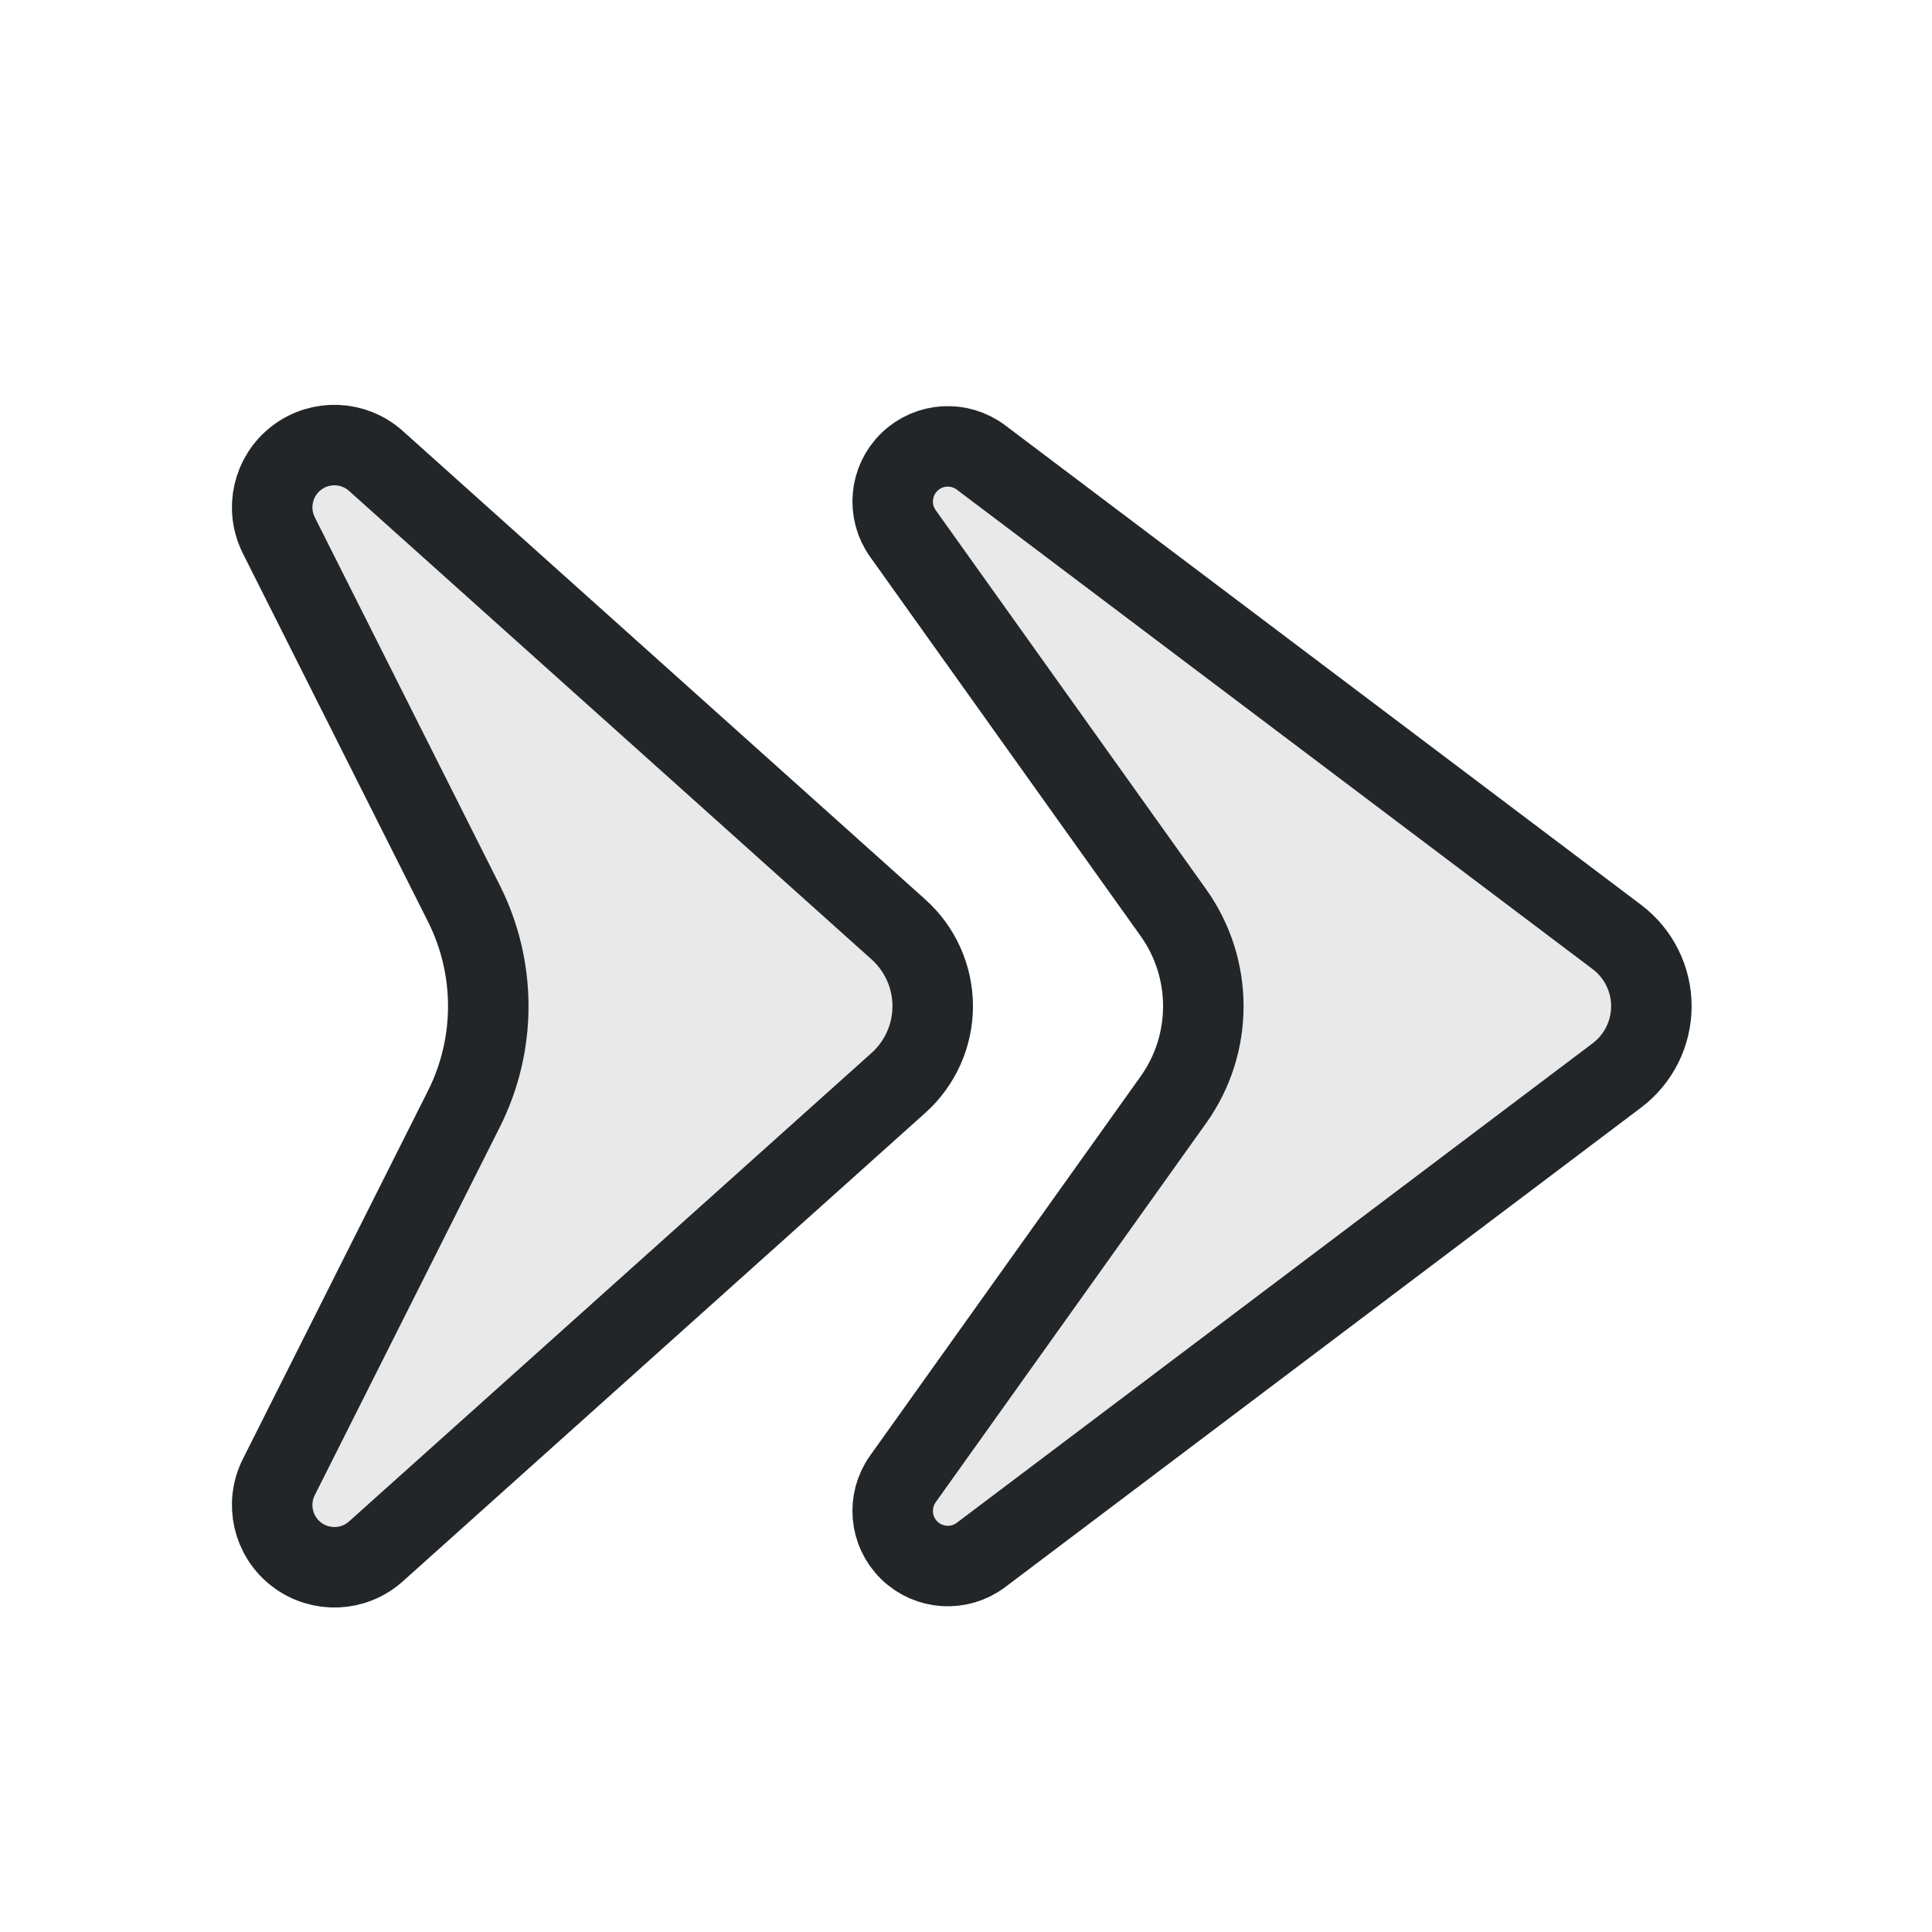
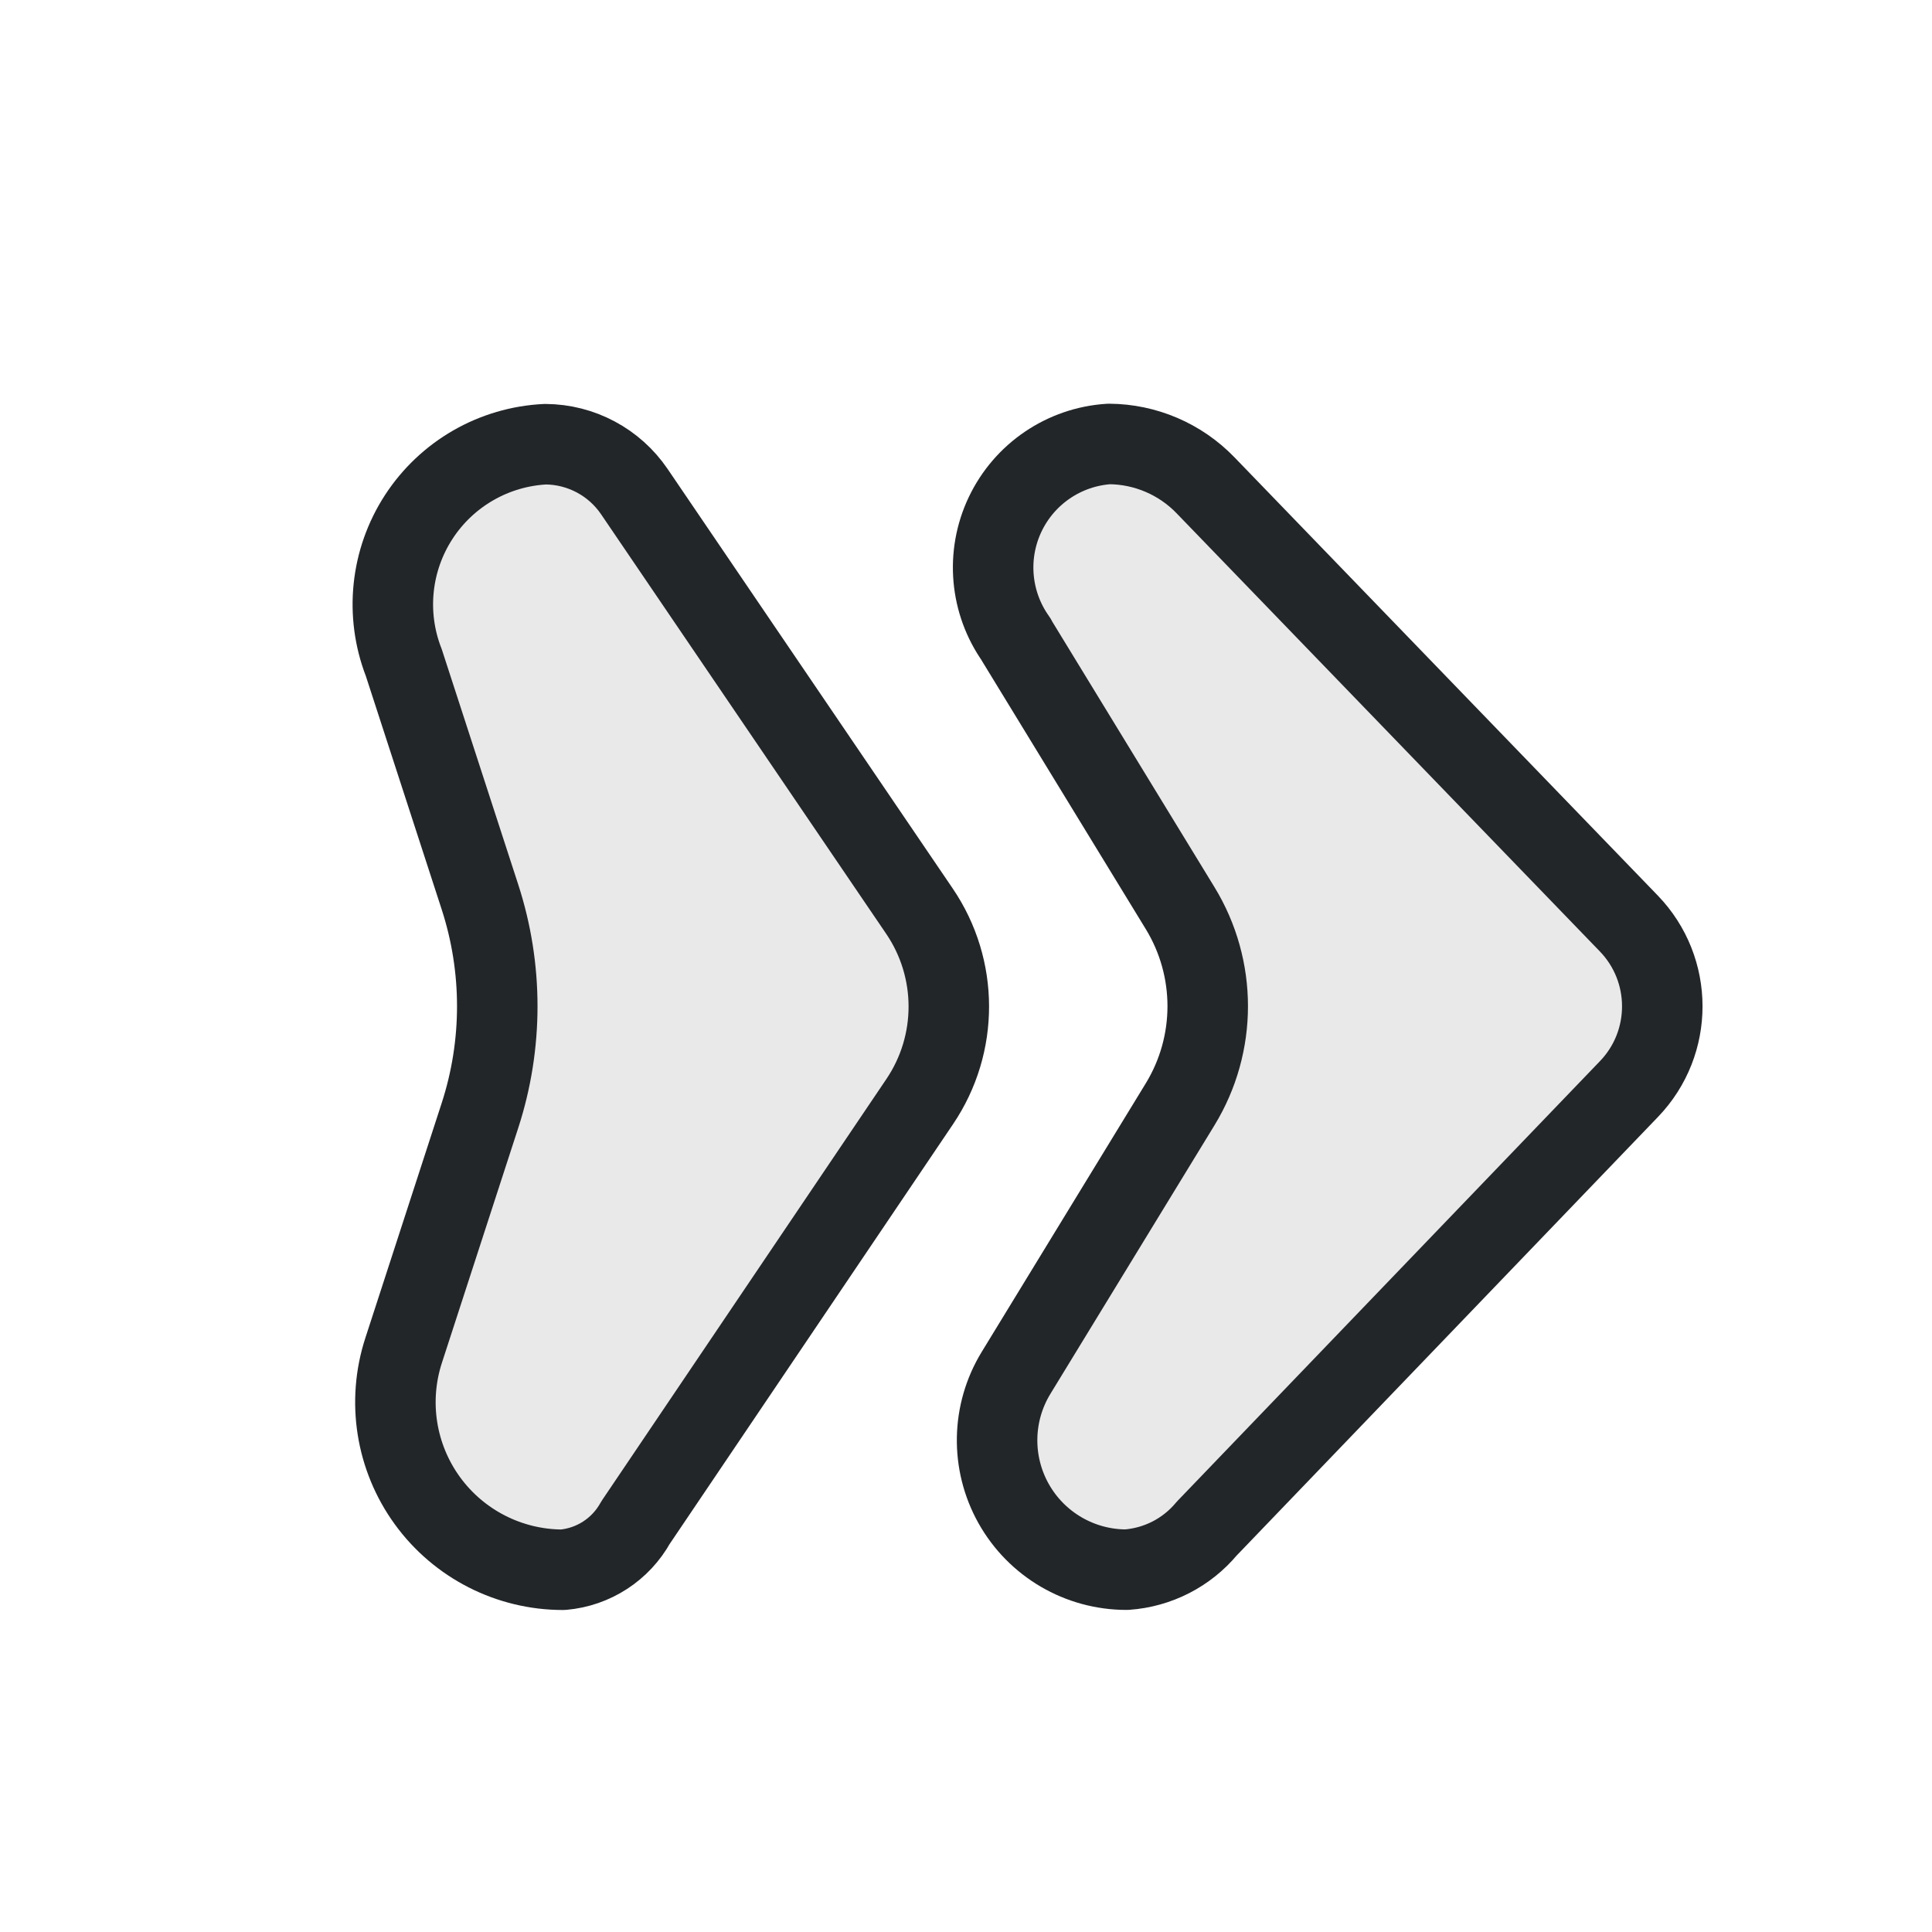
<svg xmlns="http://www.w3.org/2000/svg" width="24" height="24" version="1.1" viewBox="0 0 24 24">
  <defs>
    <style id="current-color-scheme" type="text/css">.ColorScheme-Text { color:#232629; }</style>
  </defs>
  <g transform="translate(1,1)">
-     <path class="ColorScheme-Text" transform="matrix(-1,0,0,1,23,0)" d="m12.782 5.63-3.358 4.707a2.002 2.002 90 000 2.325l3.358 4.707a.685.685 135.76 01-.971.945l-7.897-5.955a1.077 1.077 90 010-1.719l7.897-5.955a.685.685 44.238 01.971.945z" fill="currentColor" fill-opacity=".1" stroke="currentColor" stroke-linecap="round" stroke-linejoin="round" />
-     <path class="ColorScheme-Text" transform="matrix(-1,0,0,1,16,0)" d="m13.536 5.651-2.299 4.573a2.84 2.84 90 000 2.551l2.299 4.573a.773.773 142.59 01-1.207.923l-6.49-5.819a1.28 1.28 90 010-1.906l6.49-5.819a.773.773 37.407 011.207.923z" fill="currentColor" fill-opacity=".1" stroke="currentColor" stroke-linecap="round" stroke-linejoin="round" />
+     <path class="ColorScheme-Text" transform="matrix(-1,0,0,1,23,0)" d="m11.378 6.945-2.038 3.336a2.337 2.337 90 000 2.437l2.038 3.336a1.607 1.607 119.29 01-1.372 2.445 1.427 1.427 27.107 01-.996-.51l-5.246-5.461a1.482 1.482 90.08 01.003-2.057l5.258-5.443a1.681 1.681 156.82 011.198-.513 1.538 1.538 64.572 011.154 2.428z" fill="currentColor" fill-opacity=".1" stroke="currentColor" stroke-linecap="round" stroke-linejoin="round" />
+     <path class="ColorScheme-Text" transform="matrix(-1,0,0,1,15,0)" d="m10.986 7.225-.948 2.917a4.391 4.391 90 000 2.716l.948 2.917a2.081 2.081 125.99 01-1.979 2.725 1.146 1.146 33.018 01-.902-.586l-3.531-5.231a2.108 2.108 90.088 01.004-2.364l3.542-5.212a1.346 1.346 151.91 011.104-.589 1.992 1.992 56.945 011.762 2.708z" fill="currentColor" fill-opacity=".1" stroke="currentColor" stroke-linecap="round" stroke-linejoin="round" />
  </g>
</svg>
